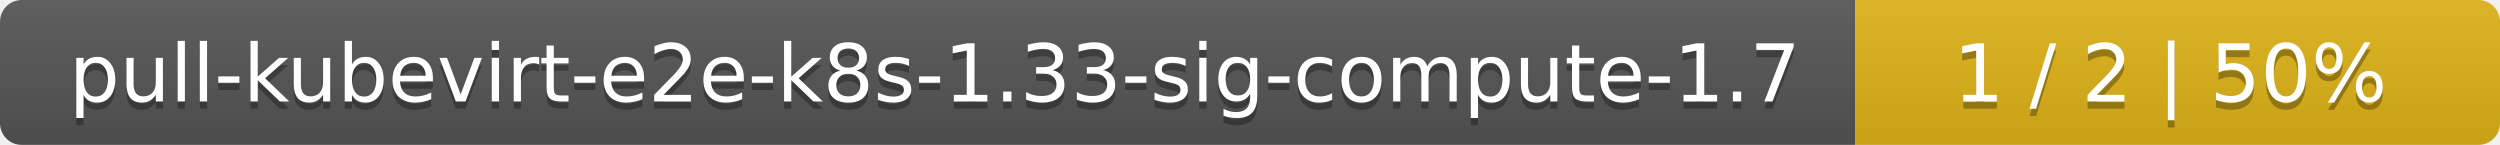
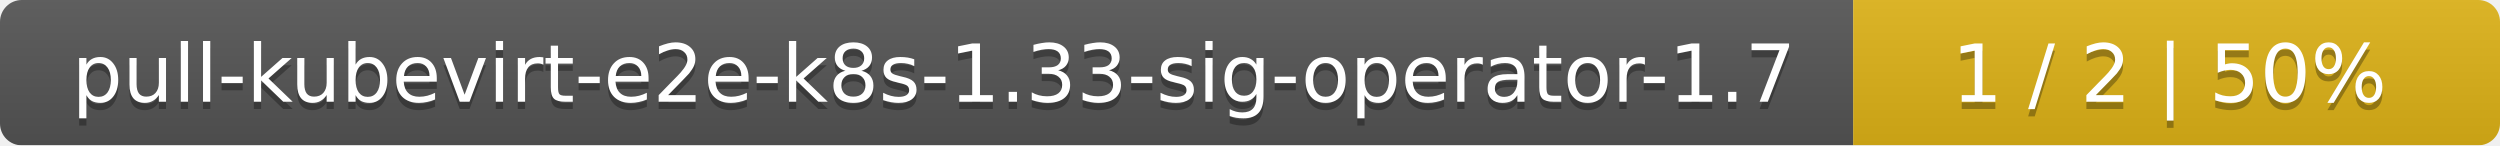
- <svg xmlns="http://www.w3.org/2000/svg" width="345" height="20">
+ <svg xmlns="http://www.w3.org/2000/svg" width="344" height="20">
  <linearGradient id="smooth" x2="0" y2="100%">
    <stop offset="0" stop-color="#bbb" stop-opacity=".1" />
    <stop offset="1" stop-opacity=".1" />
  </linearGradient>
  <mask id="round">
-     <rect width="345" height="20" rx="3" fill="#fff" />
+     <rect width="344" height="20" rx="3" fill="#fff" />
  </mask>
  <g mask="url(#round)">
-     <rect width="256" height="20" fill="#555" />
-     <rect x="256" width="89" height="20" fill="#dfb317" />
-     <rect width="345" height="20" fill="url(#smooth)" />
+     <rect width="255" height="20" fill="#555" />
+     <rect x="255" width="89" height="20" fill="#dfb317" />
+     <rect width="344" height="20" fill="url(#smooth)" />
  </g>
  <g fill="#fff" text-anchor="middle" font-family="DejaVu Sans,Verdana,Geneva,sans-serif" font-size="11">
-     <text x="129" y="15" fill="#010101" fill-opacity=".3">pull-kubevirt-e2e-k8s-1.33-sig-compute-1.7</text>
-     <text x="129" y="14">pull-kubevirt-e2e-k8s-1.33-sig-compute-1.7</text>
-     <text x="299.5" y="15" fill="#010101" fill-opacity=".3">1 / 2    |    50%</text>
-     <text x="299.5" y="14">1 / 2    |    50%</text>
+     <text x="128.5" y="15" fill="#010101" fill-opacity=".3">pull-kubevirt-e2e-k8s-1.33-sig-operator-1.7</text>
+     <text x="128.5" y="14">pull-kubevirt-e2e-k8s-1.33-sig-operator-1.7</text>
+     <text x="298.5" y="15" fill="#010101" fill-opacity=".3">1 / 2    |    50%</text>
+     <text x="298.5" y="14">1 / 2    |    50%</text>
  </g>
</svg>
